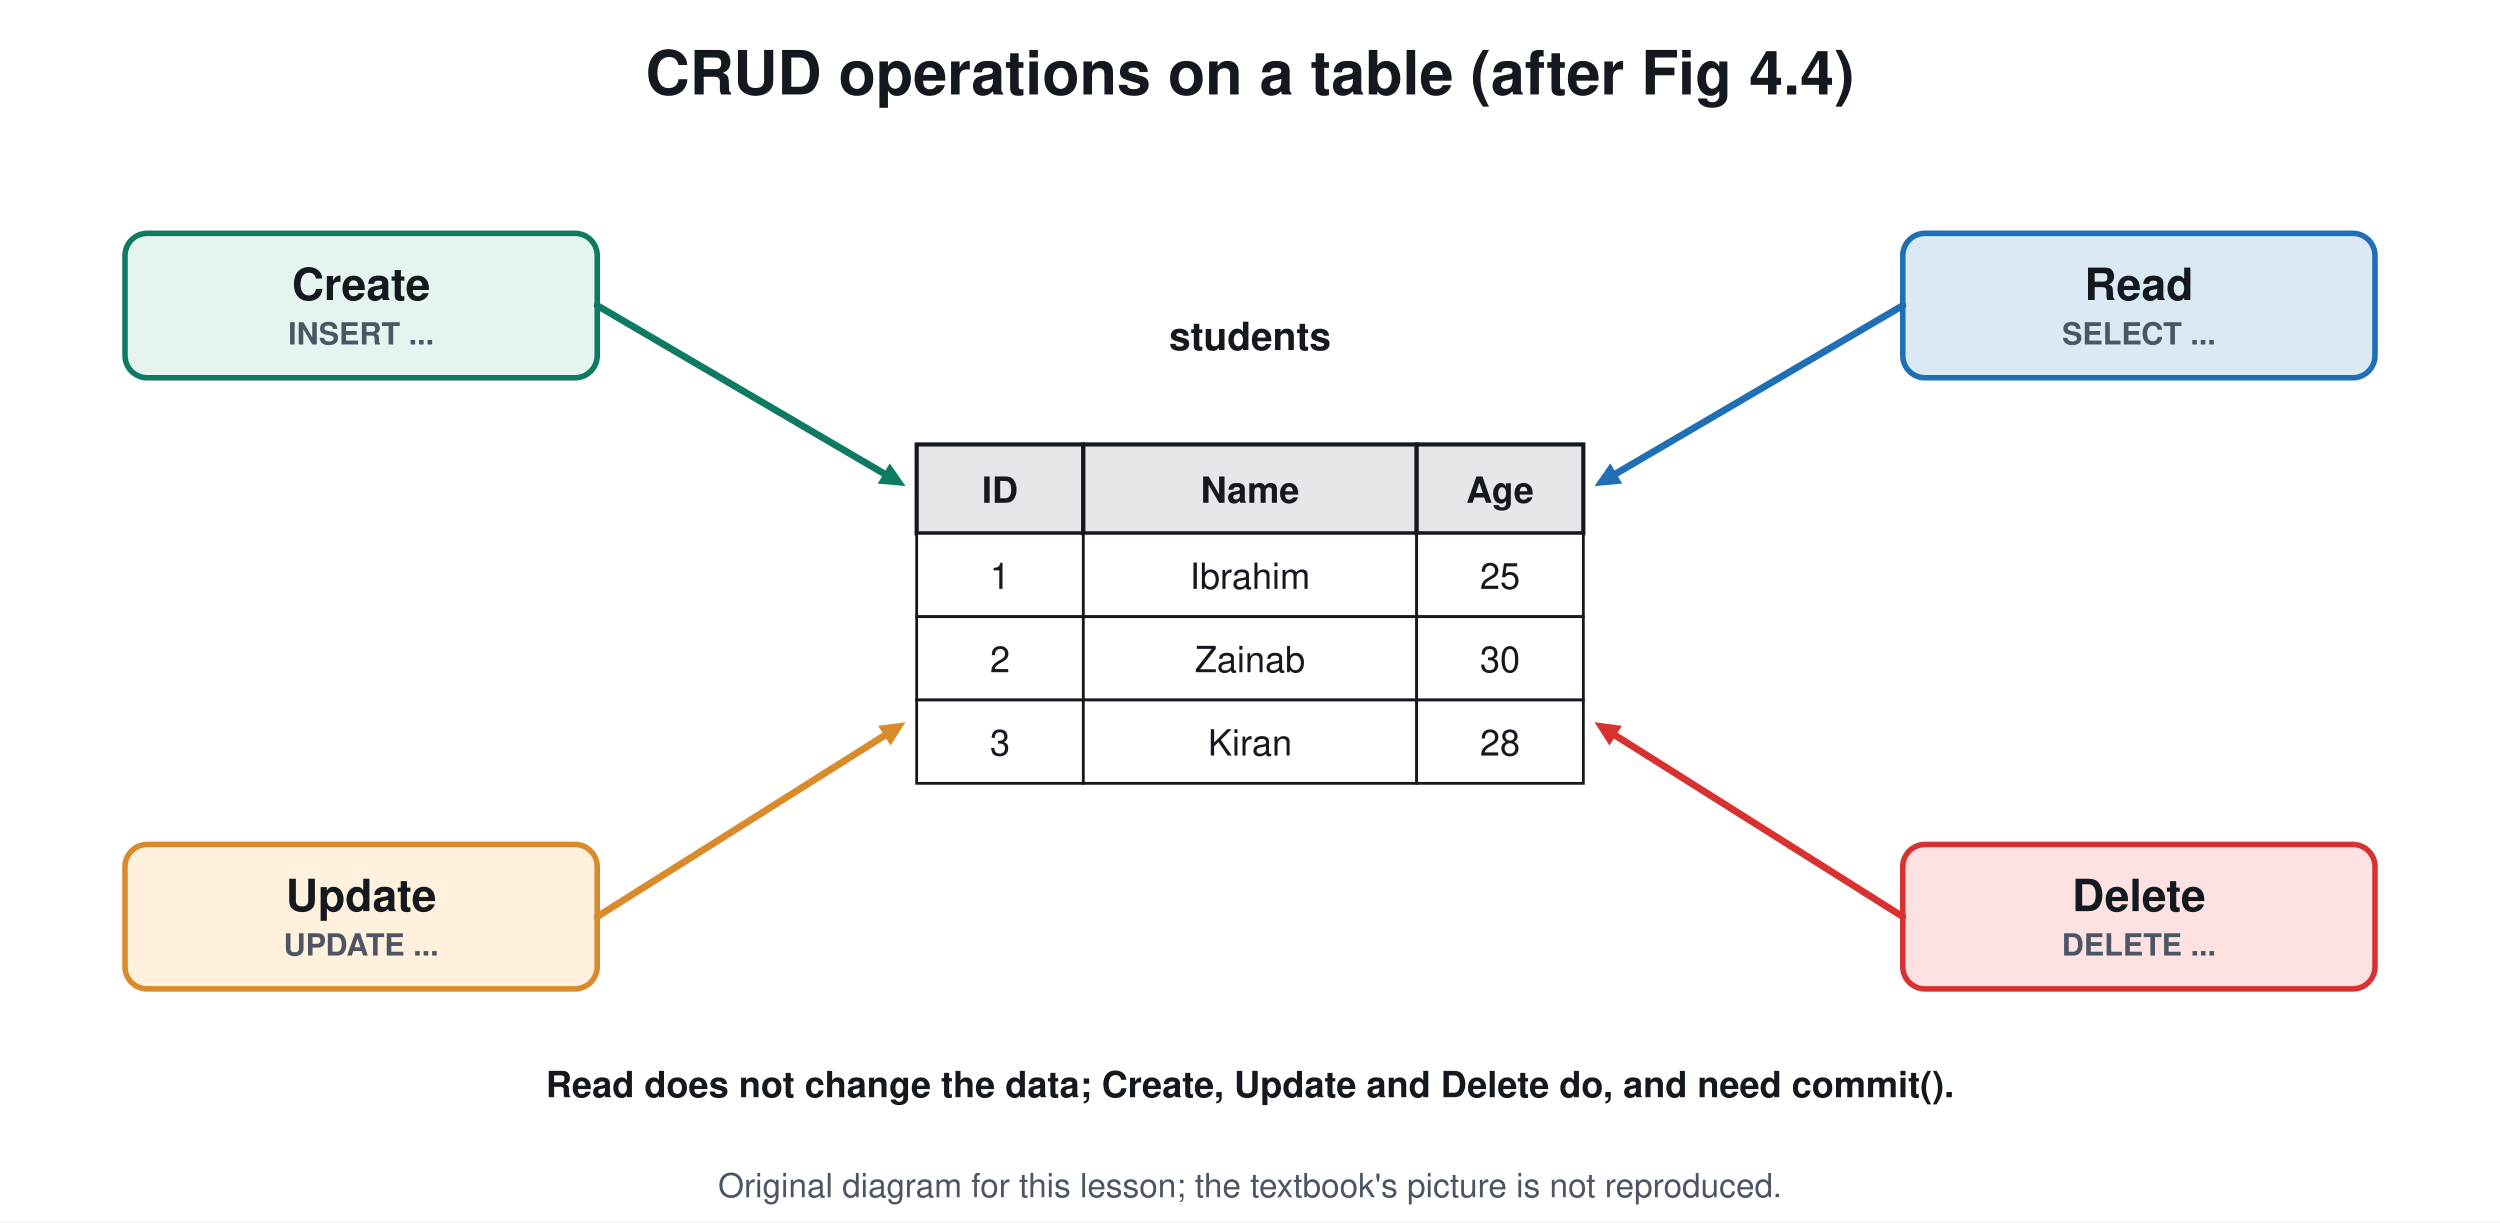
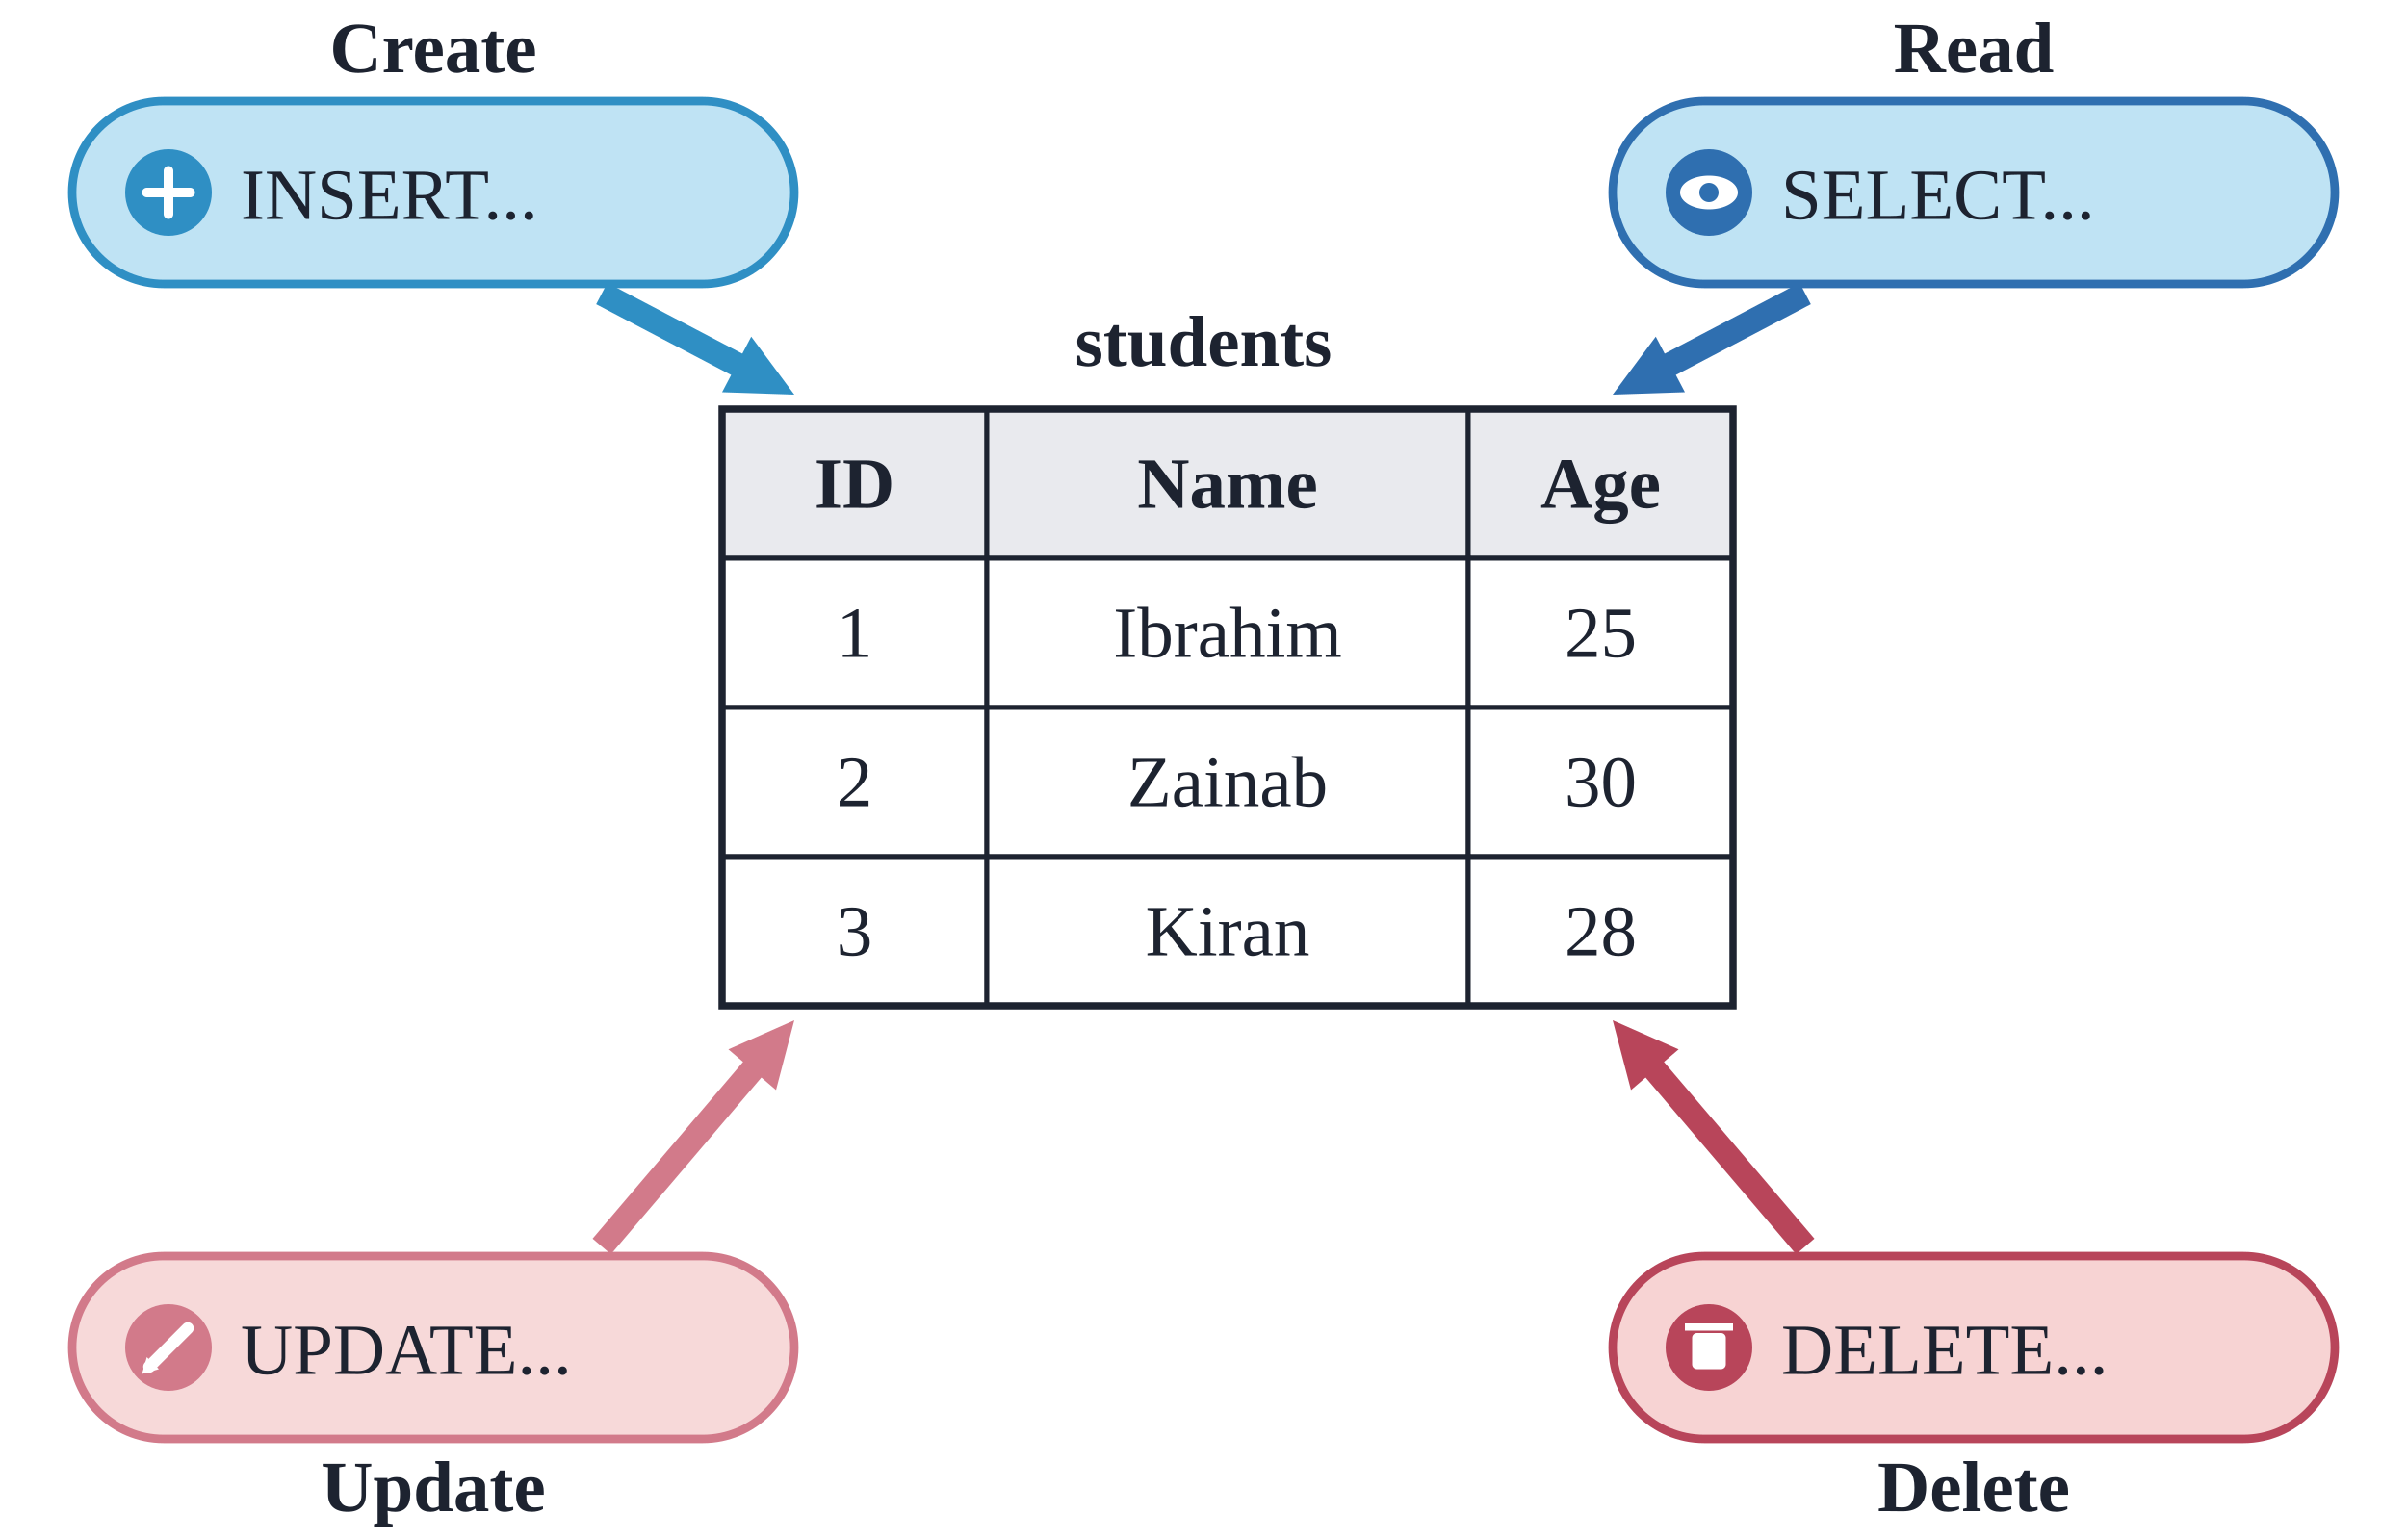
- <svg xmlns="http://www.w3.org/2000/svg" viewBox="0 0 900 440" font-family="Segoe UI, Helvetica, Arial, sans-serif">
-   <rect width="900" height="440" fill="#ffffff" />
-   <text x="450.0" y="34.0" font-size="22" fill="#14181f" text-anchor="middle" font-weight="700">CRUD operations on a table (after Fig 4.4)</text>
-   <text x="450.0" y="126.0" font-size="14" fill="#14181f" text-anchor="middle" font-weight="700">students</text>
-   <rect x="330.0" y="160.0" width="60.0" height="32.0" rx="0" stroke="#14181f" stroke-width="1.5" fill="#e5e7eb" />
-   <text x="360.0" y="181.0" font-size="13" fill="#14181f" text-anchor="middle" font-weight="700">ID</text>
-   <rect x="330.0" y="192.0" width="60.0" height="30.0" rx="0" stroke="#14181f" stroke-width="1" fill="#ffffff" />
-   <text x="360.0" y="212.0" font-size="13" fill="#14181f" text-anchor="middle" font-weight="400">1</text>
-   <rect x="330.0" y="222.0" width="60.0" height="30.0" rx="0" stroke="#14181f" stroke-width="1" fill="#ffffff" />
-   <text x="360.0" y="242.0" font-size="13" fill="#14181f" text-anchor="middle" font-weight="400">2</text>
-   <rect x="330.0" y="252.0" width="60.0" height="30.0" rx="0" stroke="#14181f" stroke-width="1" fill="#ffffff" />
-   <text x="360.0" y="272.0" font-size="13" fill="#14181f" text-anchor="middle" font-weight="400">3</text>
-   <rect x="390.0" y="160.0" width="120.0" height="32.0" rx="0" stroke="#14181f" stroke-width="1.5" fill="#e5e7eb" />
-   <text x="450.0" y="181.0" font-size="13" fill="#14181f" text-anchor="middle" font-weight="700">Name</text>
-   <rect x="390.0" y="192.0" width="120.0" height="30.0" rx="0" stroke="#14181f" stroke-width="1" fill="#ffffff" />
-   <text x="450.0" y="212.0" font-size="13" fill="#14181f" text-anchor="middle" font-weight="400">Ibrahim</text>
-   <rect x="390.0" y="222.0" width="120.0" height="30.0" rx="0" stroke="#14181f" stroke-width="1" fill="#ffffff" />
-   <text x="450.0" y="242.0" font-size="13" fill="#14181f" text-anchor="middle" font-weight="400">Zainab</text>
-   <rect x="390.0" y="252.0" width="120.0" height="30.0" rx="0" stroke="#14181f" stroke-width="1" fill="#ffffff" />
-   <text x="450.0" y="272.0" font-size="13" fill="#14181f" text-anchor="middle" font-weight="400">Kiran</text>
-   <rect x="510.0" y="160.0" width="60.0" height="32.0" rx="0" stroke="#14181f" stroke-width="1.5" fill="#e5e7eb" />
-   <text x="540.0" y="181.0" font-size="13" fill="#14181f" text-anchor="middle" font-weight="700">Age</text>
-   <rect x="510.0" y="192.0" width="60.0" height="30.0" rx="0" stroke="#14181f" stroke-width="1" fill="#ffffff" />
-   <text x="540.0" y="212.0" font-size="13" fill="#14181f" text-anchor="middle" font-weight="400">25</text>
-   <rect x="510.0" y="222.0" width="60.0" height="30.0" rx="0" stroke="#14181f" stroke-width="1" fill="#ffffff" />
-   <text x="540.0" y="242.0" font-size="13" fill="#14181f" text-anchor="middle" font-weight="400">30</text>
-   <rect x="510.0" y="252.0" width="60.0" height="30.0" rx="0" stroke="#14181f" stroke-width="1" fill="#ffffff" />
-   <text x="540.0" y="272.0" font-size="13" fill="#14181f" text-anchor="middle" font-weight="400">28</text>
-   <rect x="45.0" y="84.0" width="170.0" height="52.0" rx="8" stroke="#0f7a62" stroke-width="2" fill="#e6f4ef" />
-   <text x="130.0" y="108.0" font-size="16" fill="#14181f" text-anchor="middle" font-weight="700">Create</text>
-   <text x="130.0" y="124.0" font-size="11" fill="#4b5563" text-anchor="middle" font-weight="700">INSERT ...</text>
-   <line x1="215.0" y1="110.0" x2="319.1" y2="171.0" stroke="#0f7a62" stroke-width="2.5" stroke-linecap="round" />
-   <path d="M326.0 175.0 L316.0 174.1 L320.3 166.8 Z" fill="#0f7a62" />
-   <rect x="685.0" y="84.0" width="170.0" height="52.0" rx="8" stroke="#1f6fb5" stroke-width="2" fill="#dbe9f5" />
-   <text x="770.0" y="108.0" font-size="16" fill="#14181f" text-anchor="middle" font-weight="700">Read</text>
-   <text x="770.0" y="124.0" font-size="11" fill="#4b5563" text-anchor="middle" font-weight="700">SELECT ...</text>
-   <line x1="685.0" y1="110.0" x2="580.9" y2="171.0" stroke="#1f6fb5" stroke-width="2.5" stroke-linecap="round" />
-   <path d="M574.0 175.0 L579.7 166.8 L584.0 174.1 Z" fill="#1f6fb5" />
-   <rect x="45.0" y="304.0" width="170.0" height="52.0" rx="8" stroke="#d98b2b" stroke-width="2" fill="#fff1dc" />
-   <text x="130.0" y="328.0" font-size="16" fill="#14181f" text-anchor="middle" font-weight="700">Update</text>
-   <text x="130.0" y="344.0" font-size="11" fill="#4b5563" text-anchor="middle" font-weight="700">UPDATE ...</text>
-   <line x1="215.0" y1="330.0" x2="319.2" y2="264.3" stroke="#d98b2b" stroke-width="2.5" stroke-linecap="round" />
-   <path d="M326.0 260.0 L320.6 268.4 L316.1 261.3 Z" fill="#d98b2b" />
-   <rect x="685.0" y="304.0" width="170.0" height="52.0" rx="8" stroke="#d7322f" stroke-width="2" fill="#fde2e1" />
-   <text x="770.0" y="328.0" font-size="16" fill="#14181f" text-anchor="middle" font-weight="700">Delete</text>
-   <text x="770.0" y="344.0" font-size="11" fill="#4b5563" text-anchor="middle" font-weight="700">DELETE ...</text>
-   <line x1="685.0" y1="330.0" x2="580.8" y2="264.3" stroke="#d7322f" stroke-width="2.5" stroke-linecap="round" />
-   <path d="M574.0 260.0 L583.9 261.3 L579.4 268.4 Z" fill="#d7322f" />
-   <text x="450.0" y="395.0" font-size="13" fill="#14181f" text-anchor="middle" font-weight="700">Read does not change the data; Create, Update and Delete do, and need commit().</text>
-   <text x="450.0" y="431" font-size="12" fill="#4b5563" text-anchor="middle">Original diagram for this lesson; the textbook's picture is not reproduced.</text>
+ <svg xmlns="http://www.w3.org/2000/svg" viewBox="0 0 1000 640" font-family="Arial, Helvetica, sans-serif">
+   <rect width="1000" height="640" fill="#ffffff" />
+   <text x="500.0" y="152.0" font-size="30" fill="#1d2330" text-anchor="middle" font-family="Times New Roman, Times, serif" font-weight="700">students</text>
+   <rect x="300.0" y="170.0" width="110.0" height="62.0" rx="0" fill="#e9eaee" stroke="#1d2330" stroke-width="2" />
+   <text x="355.0" y="211.0" font-size="30" fill="#1d2330" text-anchor="middle" font-family="Times New Roman, Times, serif" font-weight="700">ID</text>
+   <rect x="410.0" y="170.0" width="200.0" height="62.0" rx="0" fill="#e9eaee" stroke="#1d2330" stroke-width="2" />
+   <text x="510.0" y="211.0" font-size="30" fill="#1d2330" text-anchor="middle" font-family="Times New Roman, Times, serif" font-weight="700">Name</text>
+   <rect x="610.0" y="170.0" width="110.0" height="62.0" rx="0" fill="#e9eaee" stroke="#1d2330" stroke-width="2" />
+   <text x="665.0" y="211.0" font-size="30" fill="#1d2330" text-anchor="middle" font-family="Times New Roman, Times, serif" font-weight="700">Age</text>
+   <rect x="300.0" y="232.0" width="110.0" height="62.0" rx="0" fill="#ffffff" stroke="#1d2330" stroke-width="2" />
+   <text x="355.0" y="273.0" font-size="30" fill="#1d2330" text-anchor="middle" font-family="Times New Roman, Times, serif">1</text>
+   <rect x="410.0" y="232.0" width="200.0" height="62.0" rx="0" fill="#ffffff" stroke="#1d2330" stroke-width="2" />
+   <text x="510.0" y="273.0" font-size="30" fill="#1d2330" text-anchor="middle" font-family="Times New Roman, Times, serif">Ibrahim</text>
+   <rect x="610.0" y="232.0" width="110.0" height="62.0" rx="0" fill="#ffffff" stroke="#1d2330" stroke-width="2" />
+   <text x="665.0" y="273.0" font-size="30" fill="#1d2330" text-anchor="middle" font-family="Times New Roman, Times, serif">25</text>
+   <rect x="300.0" y="294.0" width="110.0" height="62.0" rx="0" fill="#ffffff" stroke="#1d2330" stroke-width="2" />
+   <text x="355.0" y="335.0" font-size="30" fill="#1d2330" text-anchor="middle" font-family="Times New Roman, Times, serif">2</text>
+   <rect x="410.0" y="294.0" width="200.0" height="62.0" rx="0" fill="#ffffff" stroke="#1d2330" stroke-width="2" />
+   <text x="510.0" y="335.0" font-size="30" fill="#1d2330" text-anchor="middle" font-family="Times New Roman, Times, serif">Zainab</text>
+   <rect x="610.0" y="294.0" width="110.0" height="62.0" rx="0" fill="#ffffff" stroke="#1d2330" stroke-width="2" />
+   <text x="665.0" y="335.0" font-size="30" fill="#1d2330" text-anchor="middle" font-family="Times New Roman, Times, serif">30</text>
+   <rect x="300.0" y="356.0" width="110.0" height="62.0" rx="0" fill="#ffffff" stroke="#1d2330" stroke-width="2" />
+   <text x="355.0" y="397.0" font-size="30" fill="#1d2330" text-anchor="middle" font-family="Times New Roman, Times, serif">3</text>
+   <rect x="410.0" y="356.0" width="200.0" height="62.0" rx="0" fill="#ffffff" stroke="#1d2330" stroke-width="2" />
+   <text x="510.0" y="397.0" font-size="30" fill="#1d2330" text-anchor="middle" font-family="Times New Roman, Times, serif">Kiran</text>
+   <rect x="610.0" y="356.0" width="110.0" height="62.0" rx="0" fill="#ffffff" stroke="#1d2330" stroke-width="2" />
+   <text x="665.0" y="397.0" font-size="30" fill="#1d2330" text-anchor="middle" font-family="Times New Roman, Times, serif">28</text>
+   <rect x="300.0" y="170.0" width="420.0" height="248.0" rx="0" fill="none" stroke="#1d2330" stroke-width="3" />
+   <rect x="30.0" y="42.0" width="300.0" height="76.0" rx="38.0" fill="#bfe3f4" stroke="#2f8fc4" stroke-width="3.5" />
+   <circle cx="70.0" cy="80.0" r="18.0" fill="#2f8fc4" stroke="none" stroke-width="2" />
+   <line x1="61.0" y1="80.0" x2="79.0" y2="80.0" stroke="#ffffff" stroke-width="4" stroke-linecap="round" />
+   <line x1="70.0" y1="71.0" x2="70.0" y2="89.0" stroke="#ffffff" stroke-width="4" stroke-linecap="round" />
+   <text x="100.0" y="91.0" font-size="30" fill="#1d2330" text-anchor="start" font-family="Times New Roman, Times, serif">INSERT...</text>
+   <text x="180.0" y="30.0" font-size="30" fill="#1d2330" text-anchor="middle" font-family="Times New Roman, Times, serif" font-weight="700">Create</text>
+   <rect x="670.0" y="42.0" width="300.0" height="76.0" rx="38.0" fill="#bfe3f4" stroke="#2f6fb0" stroke-width="3.5" />
+   <circle cx="710.0" cy="80.0" r="18.0" fill="#2f6fb0" stroke="none" stroke-width="2" />
+   <ellipse cx="710.0" cy="80.0" rx="12.0" ry="7.0" fill="#ffffff" stroke="none" stroke-width="2" />
+   <circle cx="710.0" cy="80.0" r="4.0" fill="#2f6fb0" stroke="none" stroke-width="2" />
+   <text x="740.0" y="91.0" font-size="30" fill="#1d2330" text-anchor="start" font-family="Times New Roman, Times, serif">SELECT...</text>
+   <text x="820.0" y="30.0" font-size="30" fill="#1d2330" text-anchor="middle" font-family="Times New Roman, Times, serif" font-weight="700">Read</text>
+   <rect x="30.0" y="522.0" width="300.0" height="76.0" rx="38.0" fill="#f7d9d9" stroke="#d27a8a" stroke-width="3.5" />
+   <circle cx="70.0" cy="560.0" r="18.0" fill="#d27a8a" stroke="none" stroke-width="2" />
+   <line x1="62.0" y1="568.0" x2="78.0" y2="552.0" stroke="#ffffff" stroke-width="5" stroke-linecap="round" />
+   <path d="M59.0 571.0 L61.0 564.0 L66.0 569.0 Z" fill="#ffffff" stroke="none" stroke-width="2" stroke-linejoin="round" stroke-linecap="round" />
+   <text x="100.0" y="571.0" font-size="30" fill="#1d2330" text-anchor="start" font-family="Times New Roman, Times, serif">UPDATE...</text>
+   <text x="180.0" y="628.0" font-size="30" fill="#1d2330" text-anchor="middle" font-family="Times New Roman, Times, serif" font-weight="700">Update</text>
+   <rect x="670.0" y="522.0" width="300.0" height="76.0" rx="38.0" fill="#f7d3d3" stroke="#b8455a" stroke-width="3.5" />
+   <circle cx="710.0" cy="560.0" r="18.0" fill="#b8455a" stroke="none" stroke-width="2" />
+   <rect x="703.0" y="554.0" width="14.0" height="15.0" rx="2" fill="#ffffff" stroke="none" stroke-width="0" />
+   <rect x="700.0" y="550.0" width="20.0" height="3.0" rx="0" fill="#ffffff" stroke="none" stroke-width="2" />
+   <text x="740.0" y="571.0" font-size="30" fill="#1d2330" text-anchor="start" font-family="Times New Roman, Times, serif">DELETE...</text>
+   <text x="820.0" y="628.0" font-size="30" fill="#1d2330" text-anchor="middle" font-family="Times New Roman, Times, serif" font-weight="700">Delete</text>
+   <line x1="250.0" y1="122.0" x2="307.4" y2="152.1" stroke="#2f8fc4" stroke-width="10" stroke-linecap="butt" />
+   <path d="M330.0 164.0 L300.0 163.0 L312.1 139.9 Z" fill="#2f8fc4" />
+   <line x1="750.0" y1="122.0" x2="692.6" y2="152.1" stroke="#2f6fb0" stroke-width="10" stroke-linecap="butt" />
+   <path d="M670.0 164.0 L687.9 139.9 L700.0 163.0 Z" fill="#2f6fb0" />
+   <line x1="250.0" y1="518.0" x2="313.5" y2="443.4" stroke="#d27a8a" stroke-width="10" stroke-linecap="butt" />
+   <path d="M330.0 424.0 L322.4 453.0 L302.6 436.1 Z" fill="#d27a8a" />
+   <line x1="750.0" y1="518.0" x2="686.5" y2="443.4" stroke="#b8455a" stroke-width="10" stroke-linecap="butt" />
+   <path d="M670.0 424.0 L697.4 436.1 L677.6 453.0 Z" fill="#b8455a" />
</svg>
